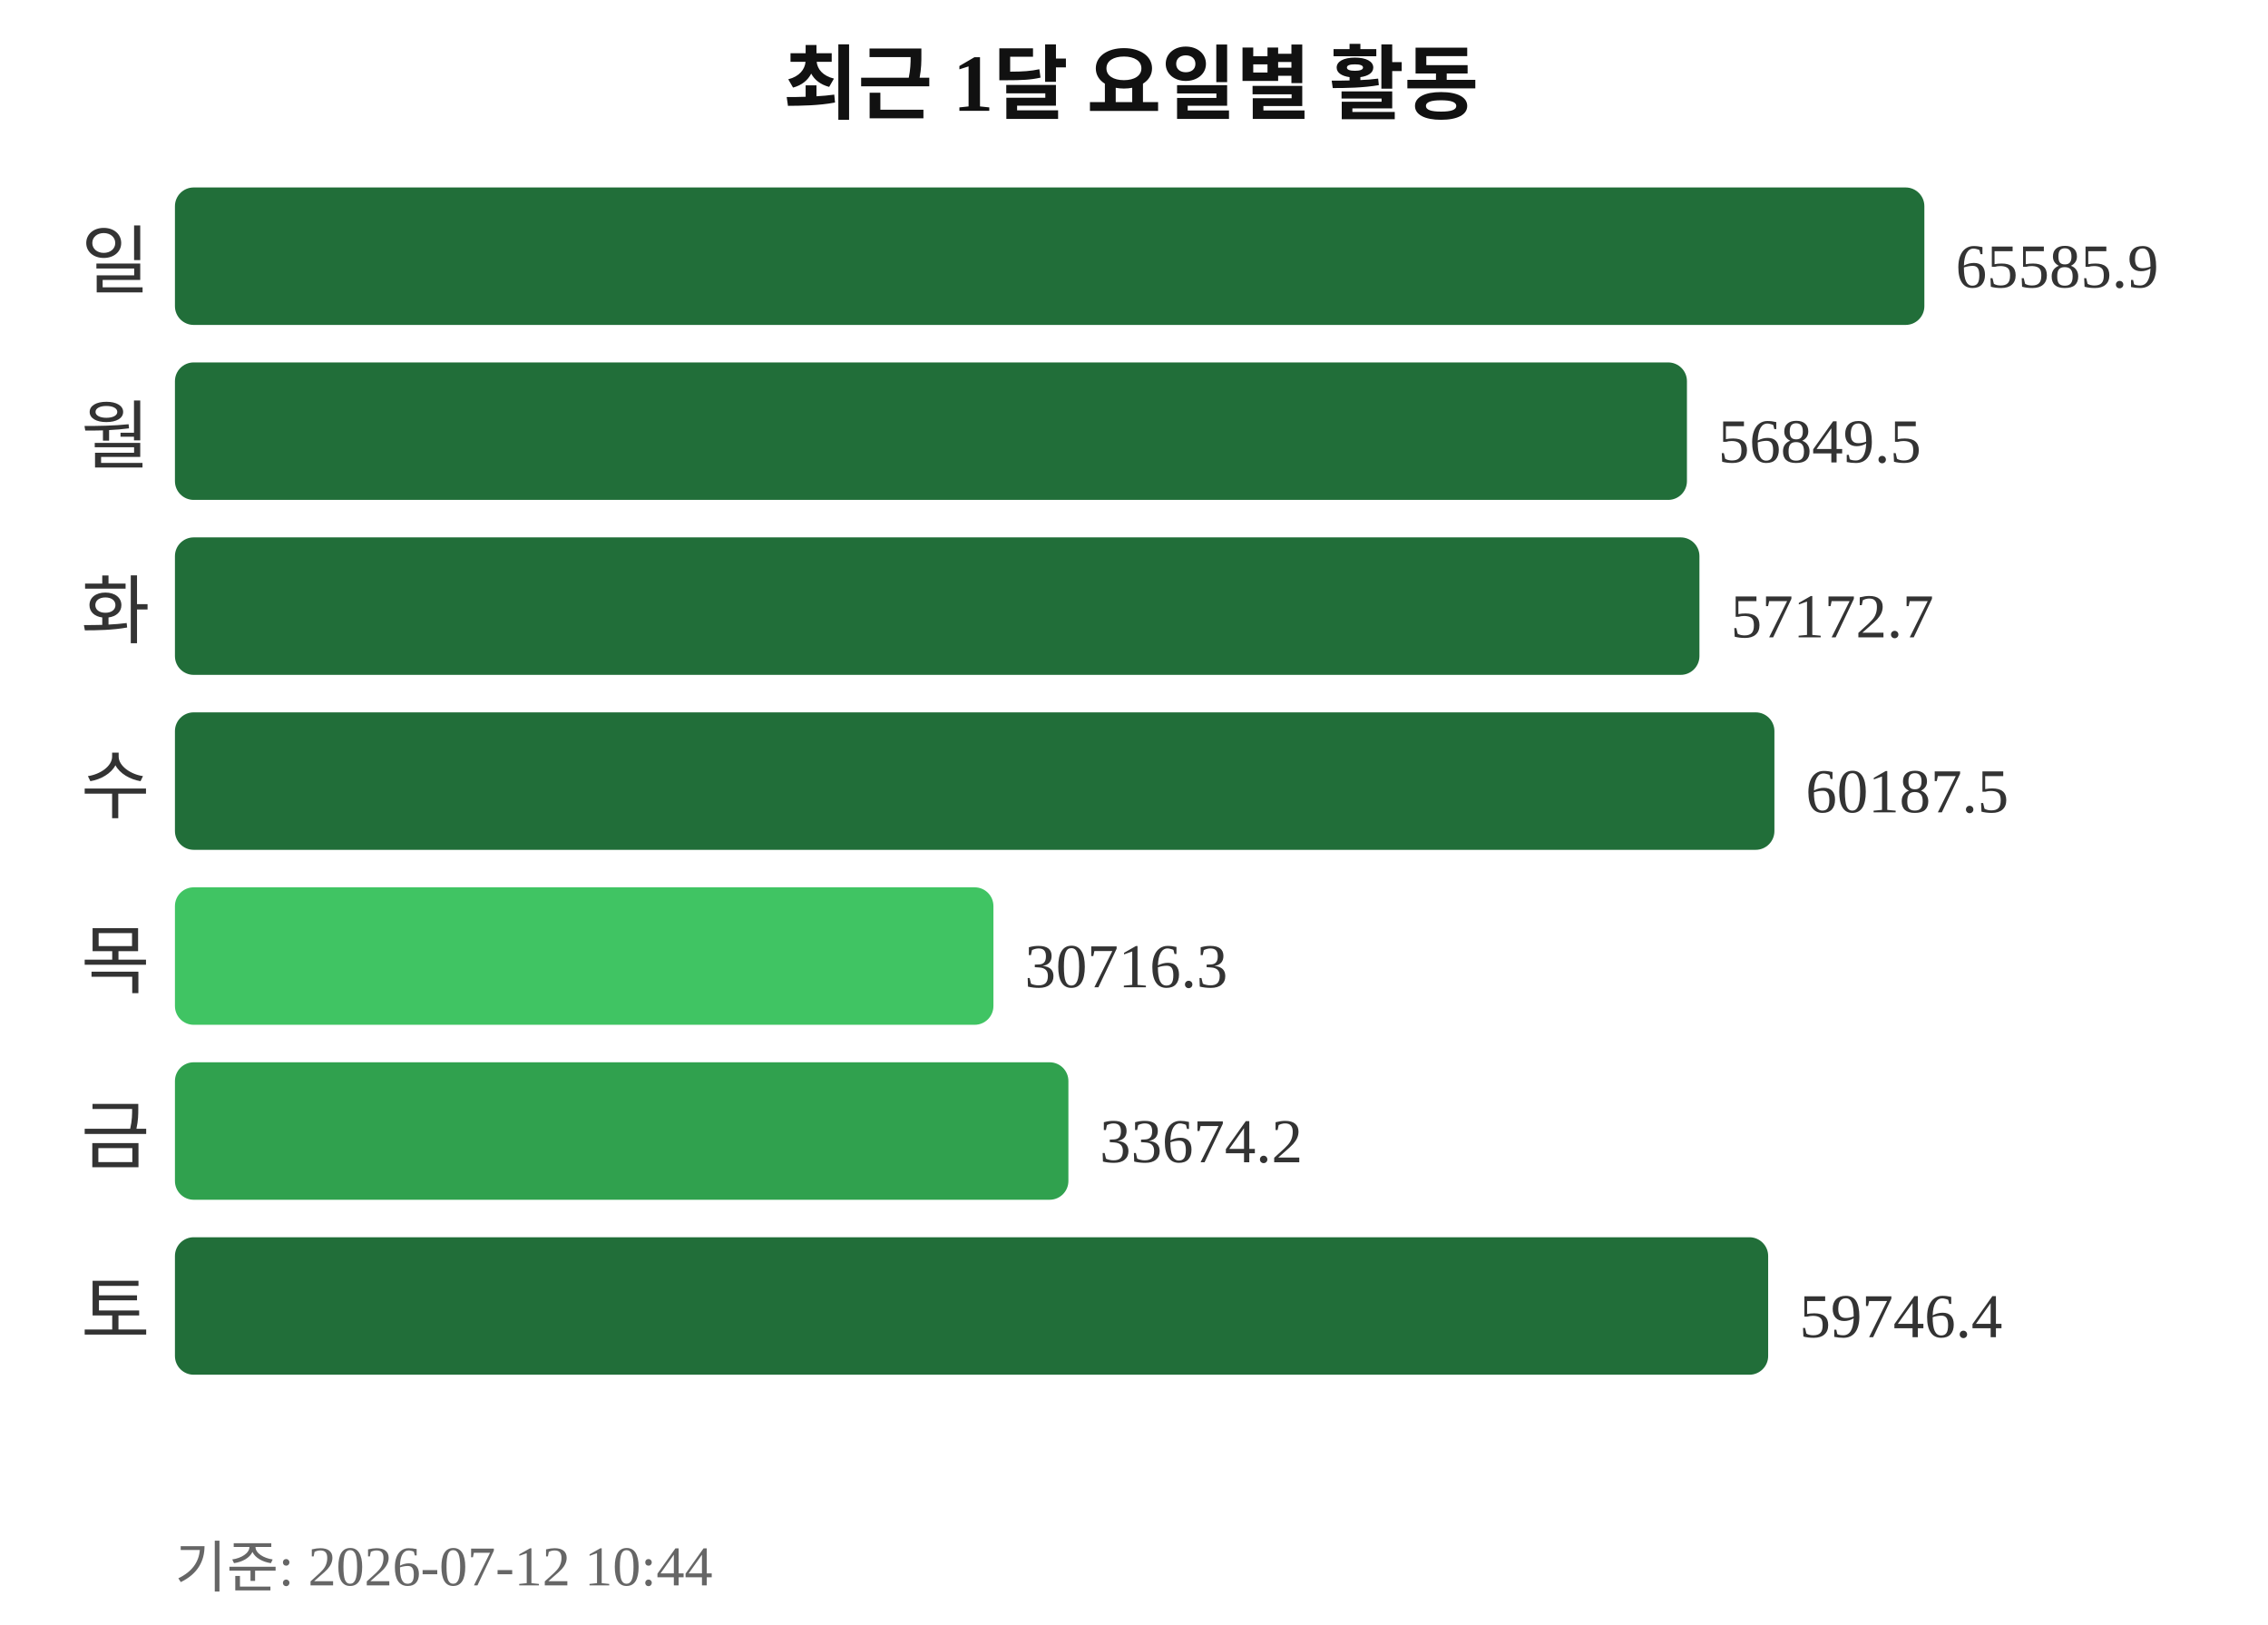
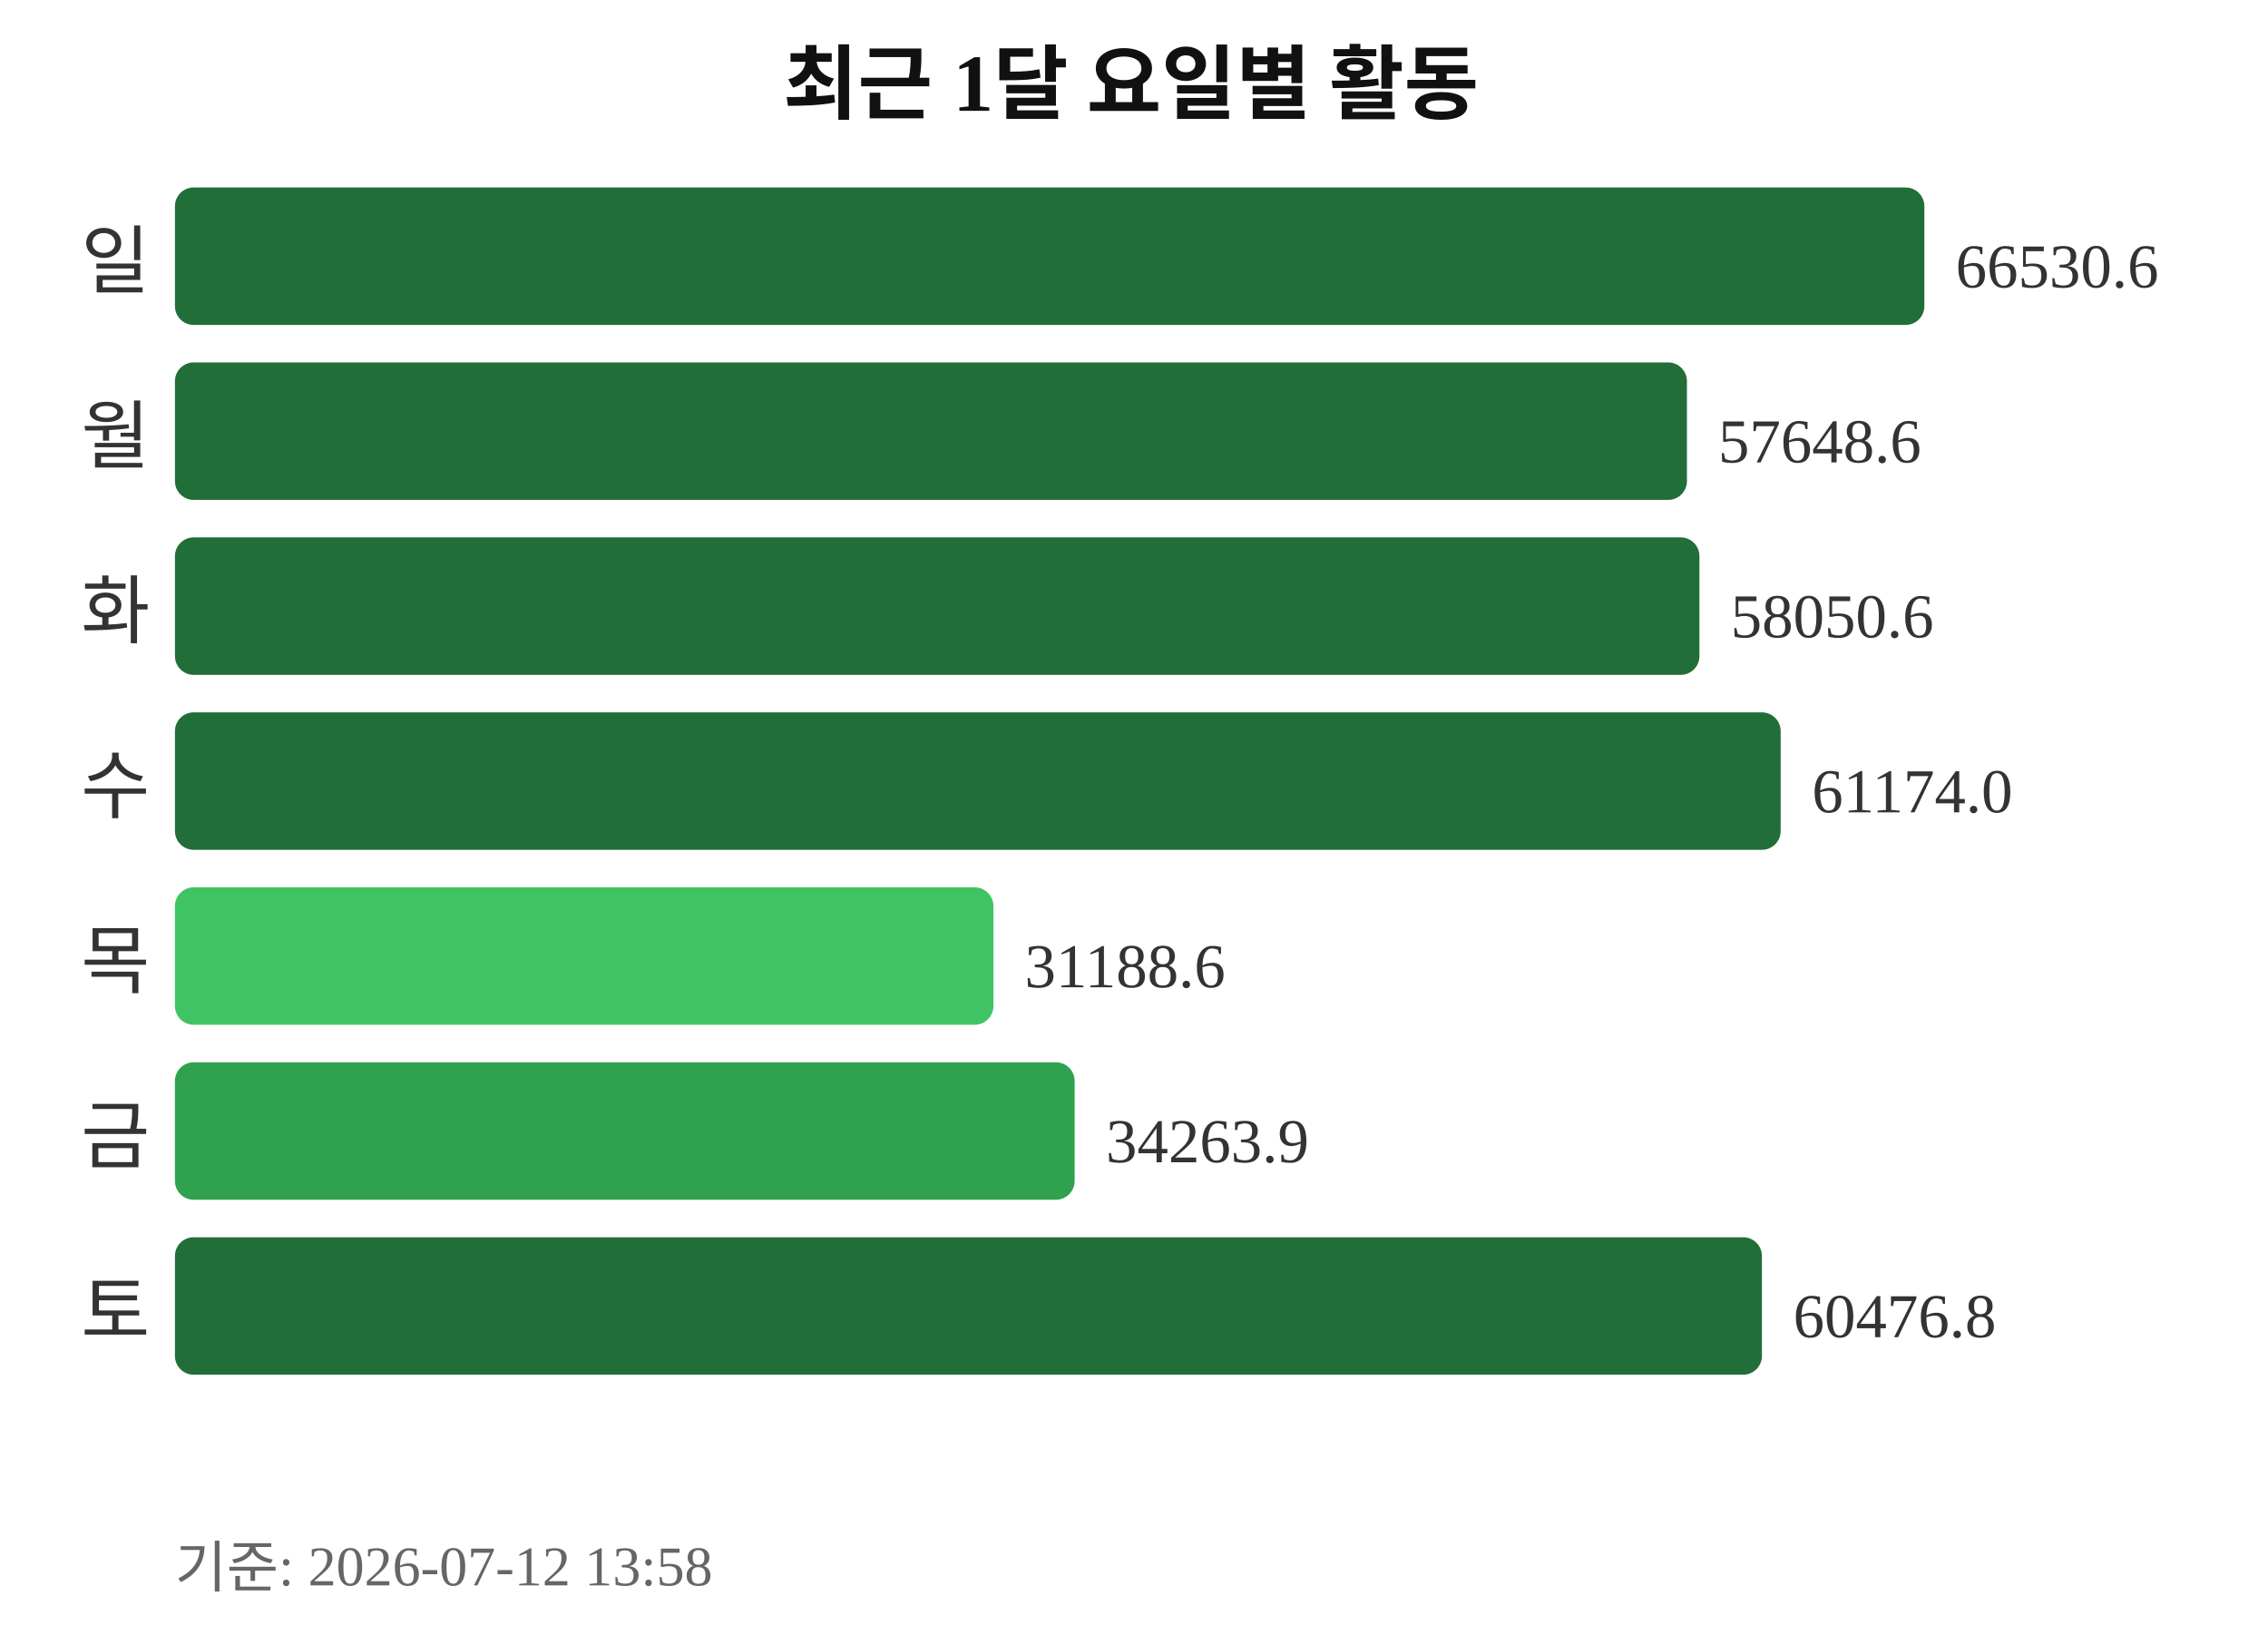
<svg xmlns="http://www.w3.org/2000/svg" width="363" height="260">
  <text x="181" y="18" text-anchor="middle" font-size="13" font-weight="bold" fill="#111111">최근 1달 요일별 활동</text>
  <text x="24" y="46" text-anchor="end" font-size="12" fill="#333333">일</text>
  <rect x="28" y="30" width="280" height="22" rx="3" fill="#216e39" />
-   <text x="313" y="46" font-size="10" fill="#333333">65585.9</text>
+   <text x="313" y="46" font-size="10" fill="#333333">66530.6</text>
  <text x="24" y="74" text-anchor="end" font-size="12" fill="#333333">월</text>
  <rect x="28" y="58" width="242" height="22" rx="3" fill="#216e39" />
-   <text x="275" y="74" font-size="10" fill="#333333">56849.5</text>
+   <text x="275" y="74" font-size="10" fill="#333333">57648.6</text>
  <text x="24" y="102" text-anchor="end" font-size="12" fill="#333333">화</text>
  <rect x="28" y="86" width="244" height="22" rx="3" fill="#216e39" />
-   <text x="277" y="102" font-size="10" fill="#333333">57172.7</text>
+   <text x="277" y="102" font-size="10" fill="#333333">58050.6</text>
  <text x="24" y="130" text-anchor="end" font-size="12" fill="#333333">수</text>
-   <rect x="28" y="114" width="256" height="22" rx="3" fill="#216e39" />
-   <text x="289" y="130" font-size="10" fill="#333333">60187.5</text>
+   <rect x="28" y="114" width="257" height="22" rx="3" fill="#216e39" />
+   <text x="290" y="130" font-size="10" fill="#333333">61174.0</text>
  <text x="24" y="158" text-anchor="end" font-size="12" fill="#333333">목</text>
  <rect x="28" y="142" width="131" height="22" rx="3" fill="#40c463" />
-   <text x="164" y="158" font-size="10" fill="#333333">30716.3</text>
+   <text x="164" y="158" font-size="10" fill="#333333">31188.6</text>
  <text x="24" y="186" text-anchor="end" font-size="12" fill="#333333">금</text>
-   <rect x="28" y="170" width="143" height="22" rx="3" fill="#30a14e" />
-   <text x="176" y="186" font-size="10" fill="#333333">33674.2</text>
+   <rect x="28" y="170" width="144" height="22" rx="3" fill="#30a14e" />
+   <text x="177" y="186" font-size="10" fill="#333333">34263.9</text>
  <text x="24" y="214" text-anchor="end" font-size="12" fill="#333333">토</text>
-   <rect x="28" y="198" width="255" height="22" rx="3" fill="#216e39" />
-   <text x="288" y="214" font-size="10" fill="#333333">59746.4</text>
-   <text x="28" y="254" font-size="9" fill="#666666">기준: 2026-07-12 10:44</text>
+   <rect x="28" y="198" width="254" height="22" rx="3" fill="#216e39" />
+   <text x="287" y="214" font-size="10" fill="#333333">60476.8</text>
+   <text x="28" y="254" font-size="9" fill="#666666">기준: 2026-07-12 13:58</text>
</svg>
